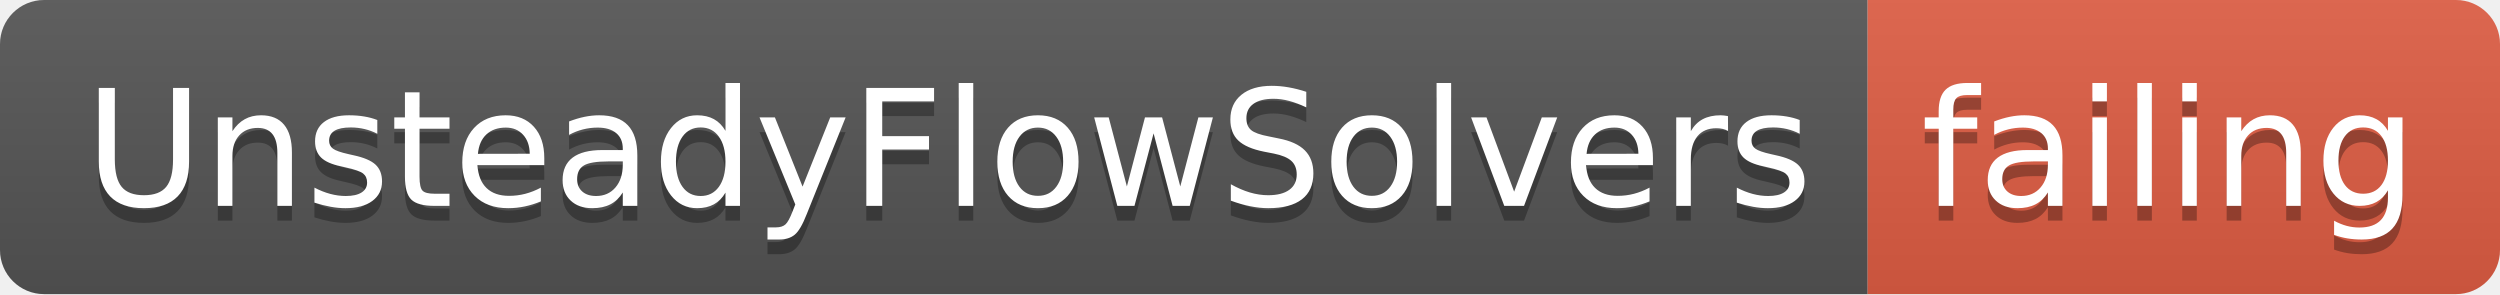
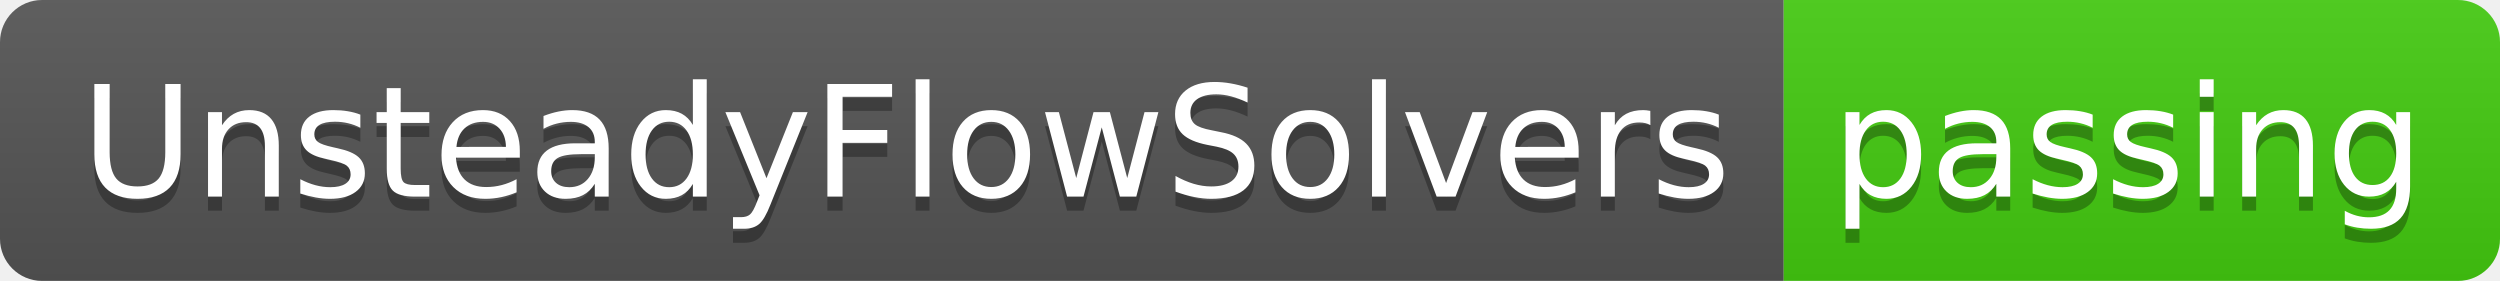
- <svg xmlns="http://www.w3.org/2000/svg" width="170" height="20">
+ <svg xmlns="http://www.w3.org/2000/svg" width="178" height="20">
  <linearGradient id="smooth" x2="0" y2="100%">
    <stop offset="0" stop-color="#bbb" stop-opacity=".1" />
    <stop offset="1" stop-opacity=".1" />
  </linearGradient>
  <clipPath id="round">
-     <rect width="170" height="20" rx="3" fill="#fff" />
+     <rect width="178" height="20" rx="3" fill="#fff" />
  </clipPath>
  <g clip-path="url(#round)">
    <rect width="127" height="20" fill="#555" />
-     <rect x="127" width="43" height="20" fill="#e05d44" />
-     <rect width="170" height="20" fill="url(#smooth)" />
+     <rect x="127" width="51" height="20" fill="#4c1" />
+     <rect width="178" height="20" fill="url(#smooth)" />
  </g>
  <g fill="#fff" text-anchor="middle" font-family="DejaVu Sans,Verdana,Geneva,sans-serif" font-size="110">
    <text x="645" y="150" fill="#010101" fill-opacity=".3" transform="scale(0.1)" textLength="1170" lengthAdjust="spacing">UnsteadyFlowSolvers</text>
    <text x="645" y="140" transform="scale(0.1)" textLength="1170" lengthAdjust="spacing">UnsteadyFlowSolvers</text>
-     <text x="1475" y="150" fill="#010101" fill-opacity=".3" transform="scale(0.1)" textLength="330" lengthAdjust="spacing">failing</text>
-     <text x="1475" y="140" transform="scale(0.1)" textLength="330" lengthAdjust="spacing">failing</text>
+     <text x="1515" y="150" fill="#010101" fill-opacity=".3" transform="scale(0.1)" textLength="410" lengthAdjust="spacing">passing</text>
+     <text x="1515" y="140" transform="scale(0.1)" textLength="410" lengthAdjust="spacing">passing</text>
  </g>
</svg>
